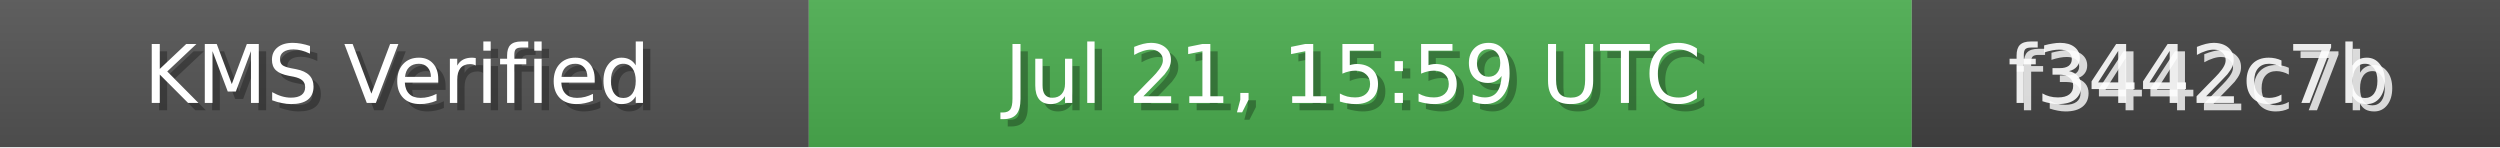
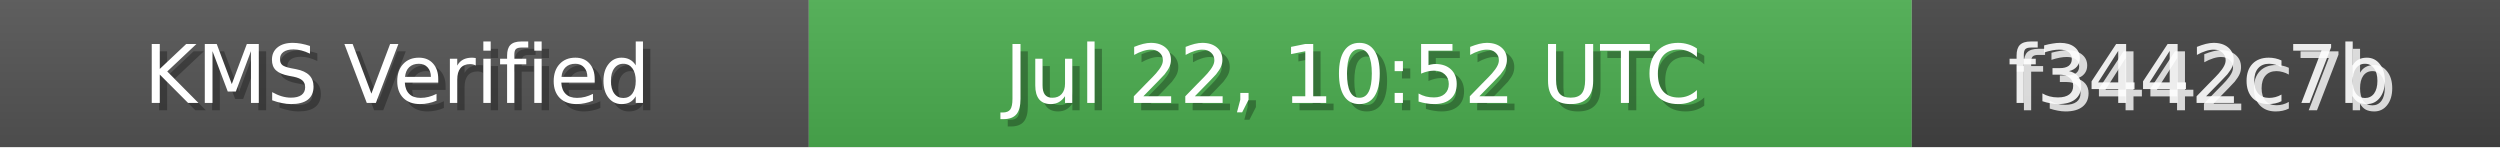
<svg xmlns="http://www.w3.org/2000/svg" width="340" height="20" role="img">
  <linearGradient id="bg" x2="0" y2="100%">
    <stop offset="0" stop-color="#bbb" stop-opacity=".1" />
    <stop offset="1" stop-opacity=".1" />
  </linearGradient>
  <rect width="110" height="20" fill="#555" />
  <rect x="110" width="150" height="20" fill="#4CAF50" />
  <rect x="260" width="80" height="20" fill="#444" />
  <rect width="340" height="20" fill="url(#bg)" />
  <g fill="#fff" text-anchor="middle" font-family="Verdana,Geneva,DejaVu Sans,sans-serif" font-size="11">
    <text x="55" y="15" fill="#000" fill-opacity=".3">KMS Verified</text>
    <text x="54" y="14">KMS Verified</text>
-     <text x="185" y="15" fill="#000" fill-opacity=".3">Jul 21, 15:59 UTC</text>
-     <text x="184" y="14">Jul 21, 15:59 UTC</text>
+     <text x="185" y="15" fill="#000" fill-opacity=".3">Jul 22, 10:52 UTC</text>
+     <text x="184" y="14">Jul 22, 10:52 UTC</text>
    <text x="300" y="15" fill="#fff" fill-opacity=".8">f3442c7b</text>
    <text x="299" y="14" fill="#fff" fill-opacity=".9">f3442c7b</text>
  </g>
</svg>
